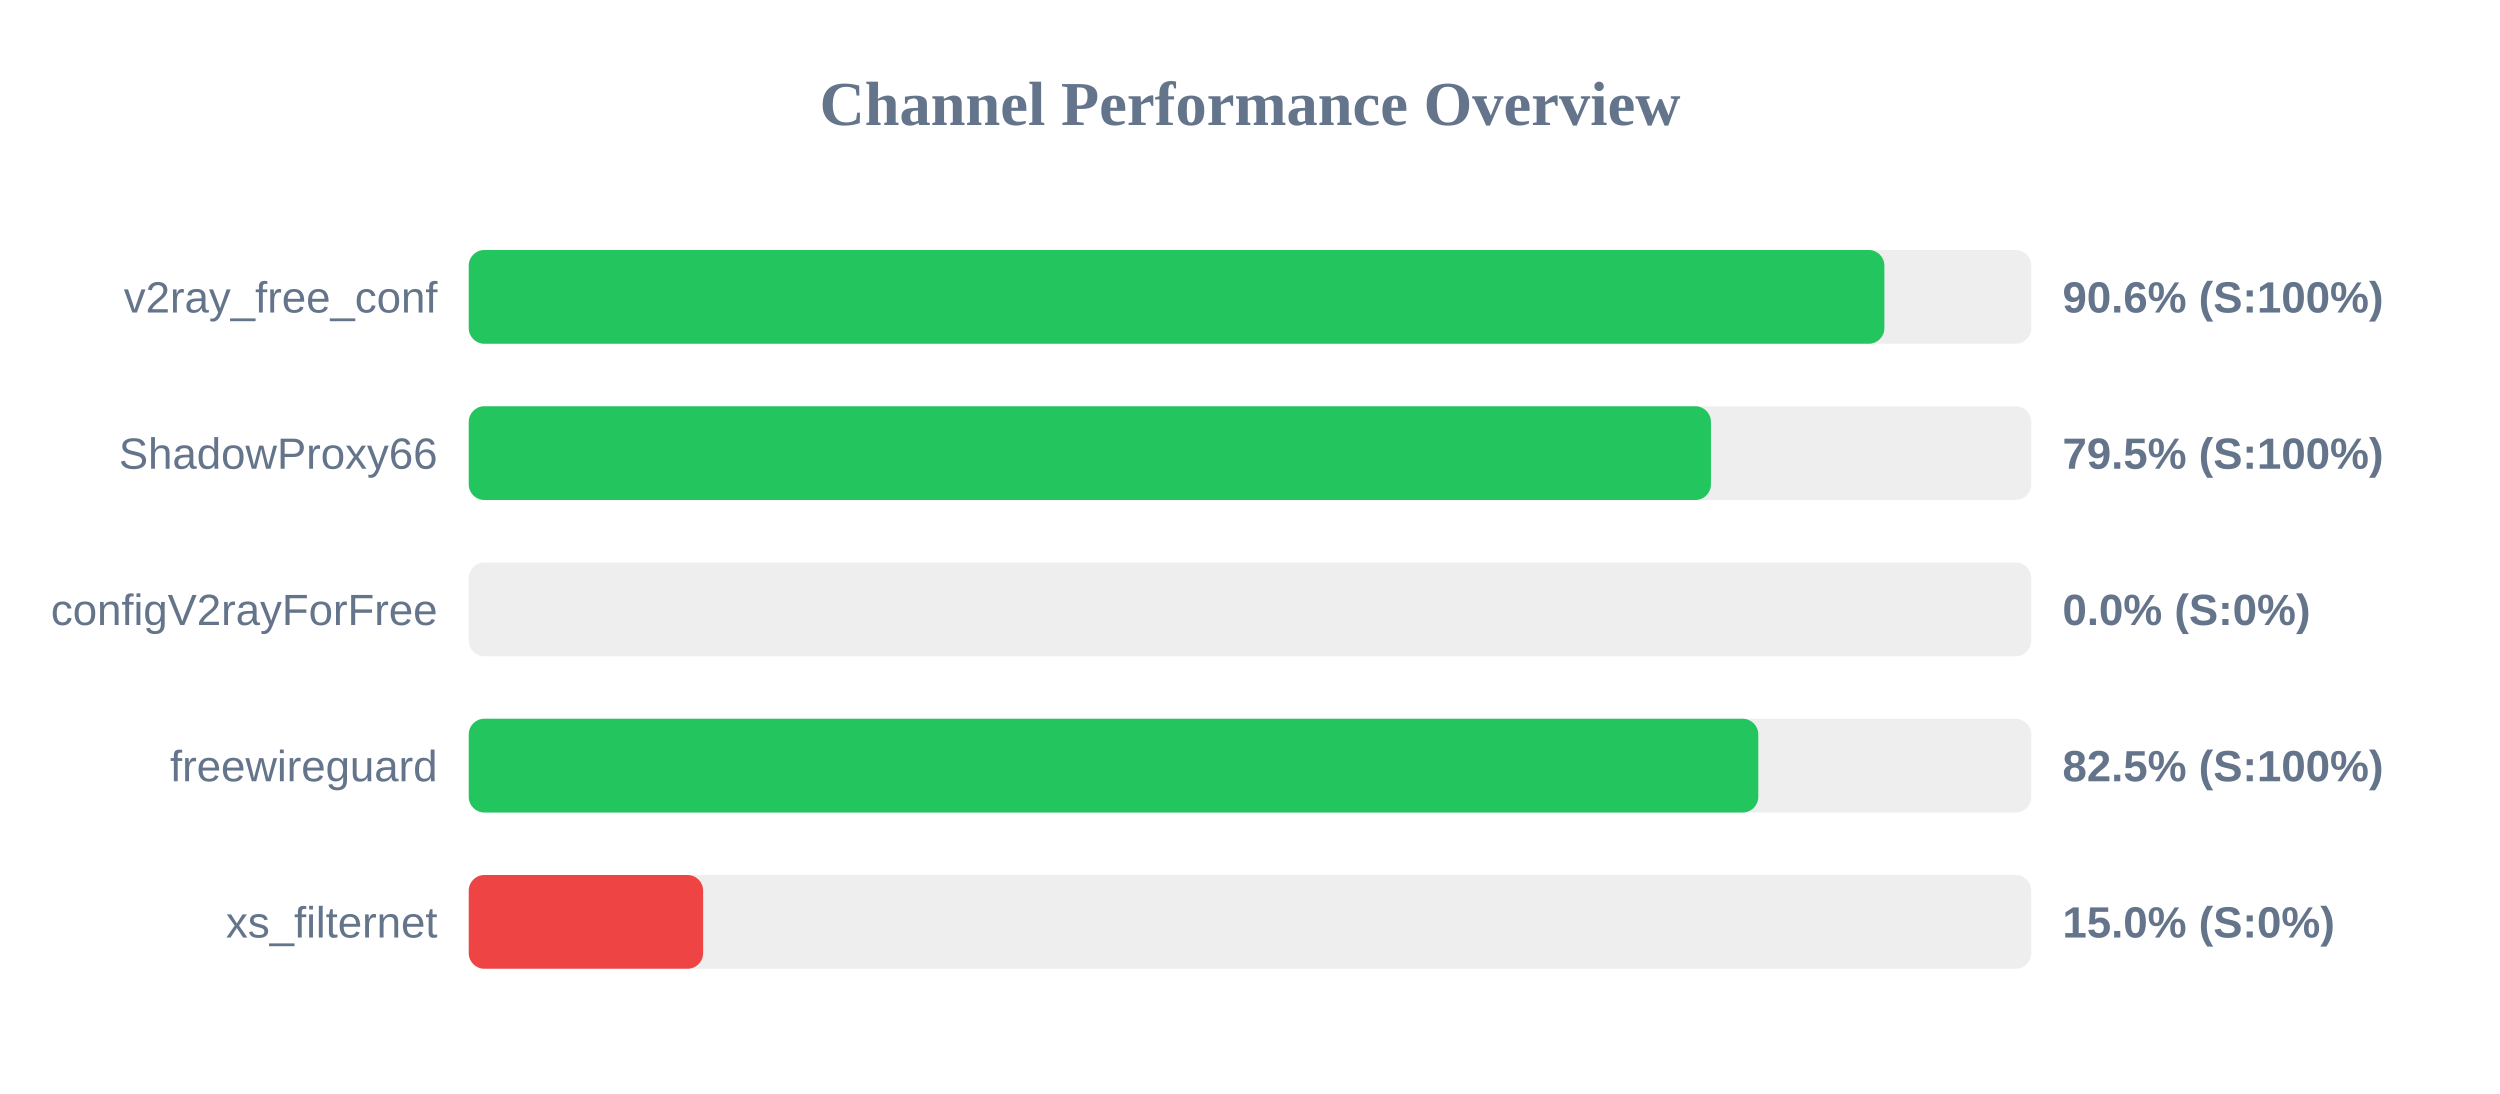
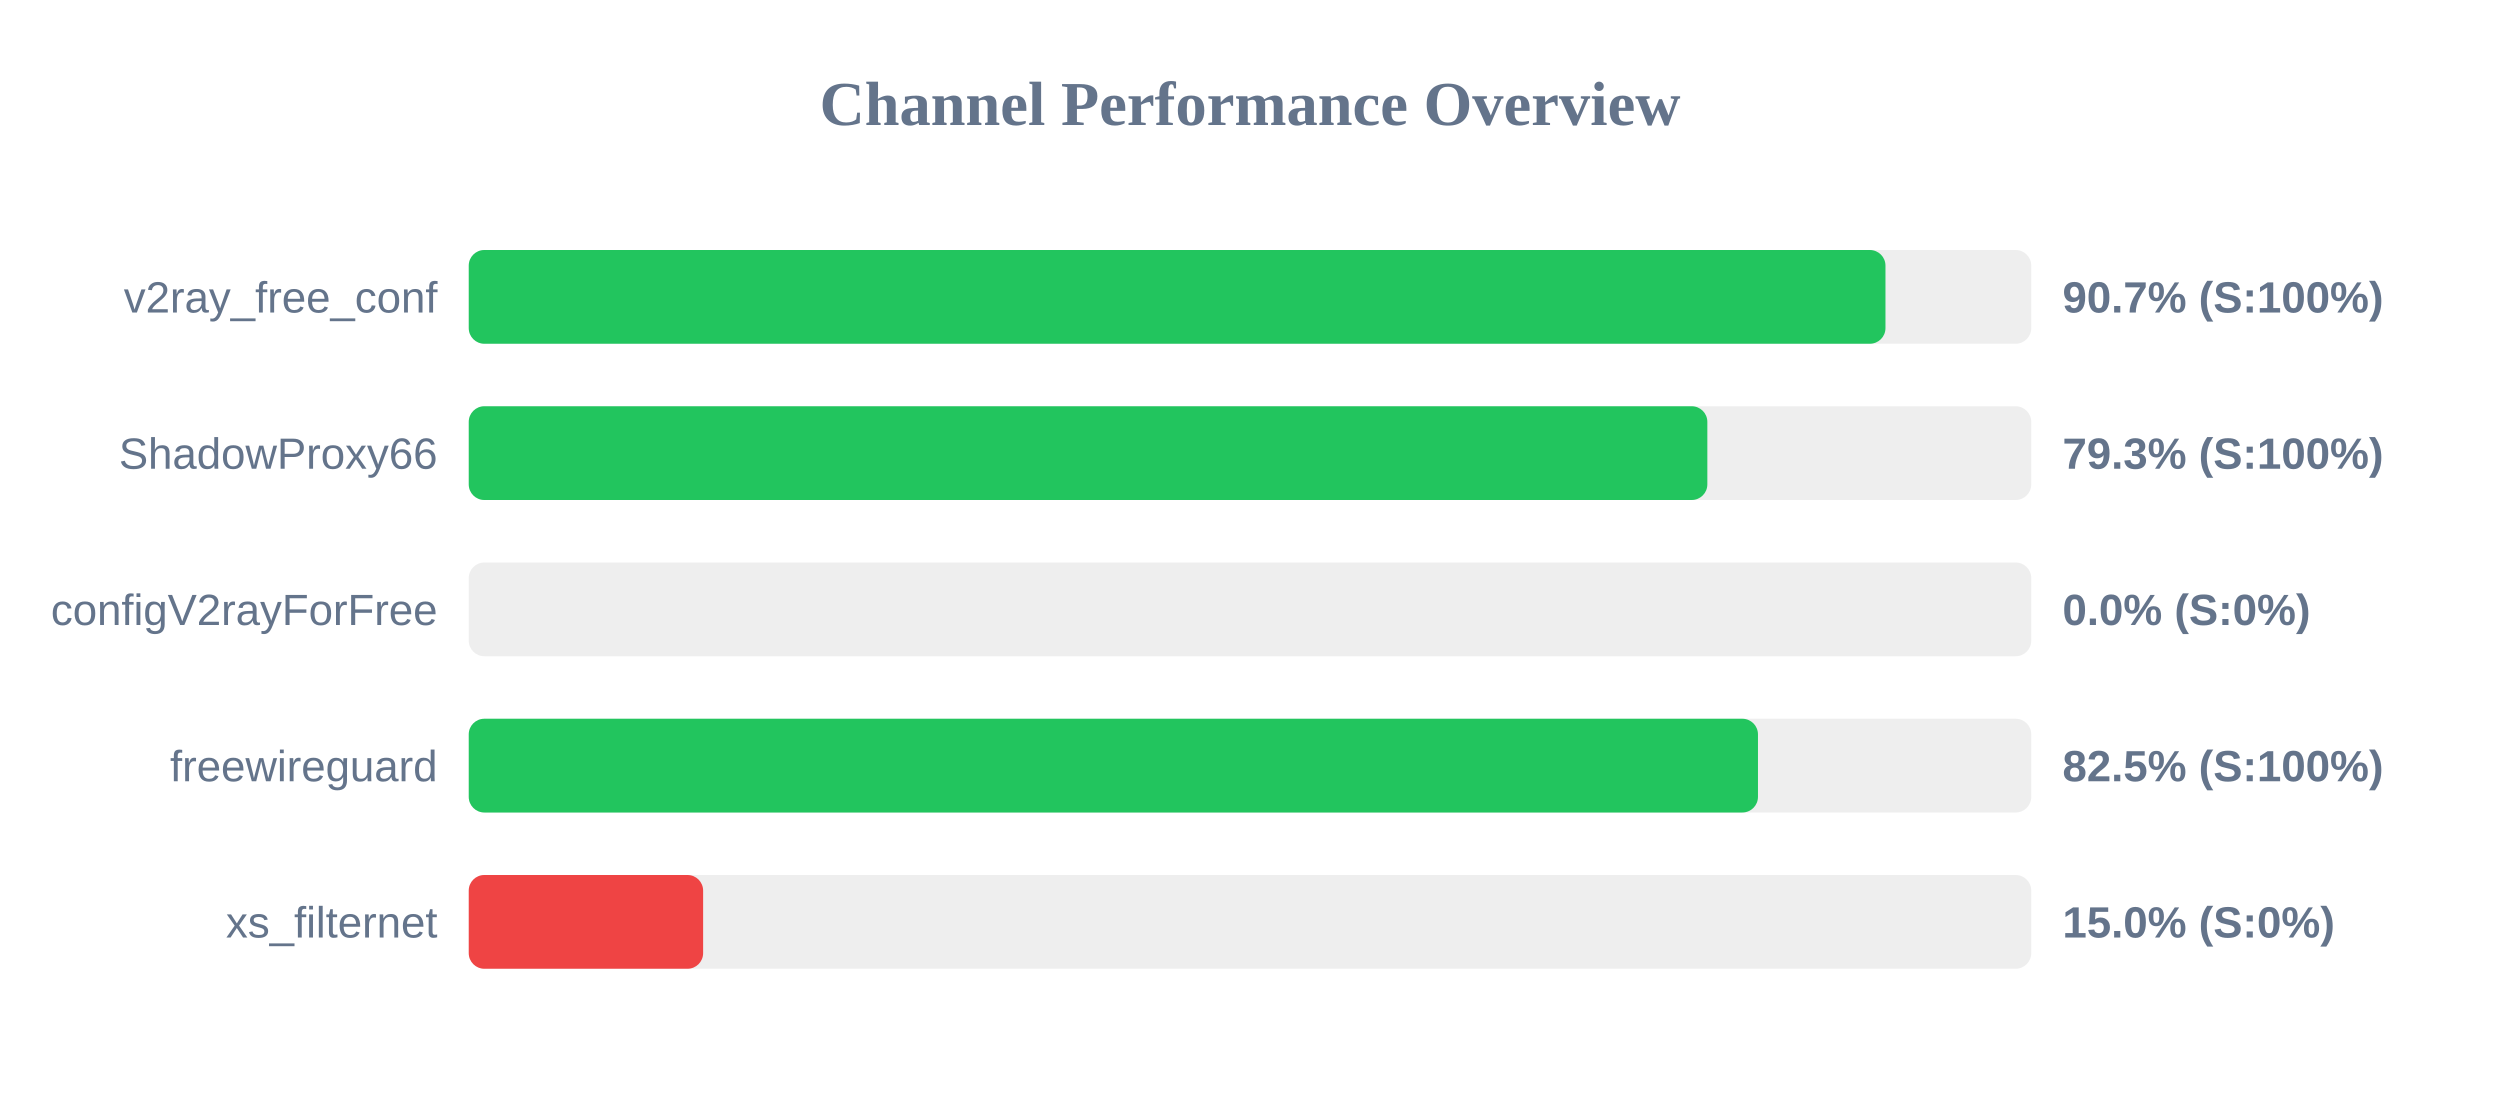
<svg xmlns="http://www.w3.org/2000/svg" width="800" height="350" version="1.1">
  <style>
        .row { font: 14px Arial; fill: #64748b; }
        .score { font: bold 14px Arial; fill: #64748b; }
    </style>
  <text x="400" y="40" text-anchor="middle" font-size="20px" font-weight="bold" fill="#64748b">Channel Performance Overview</text>
  <rect x="150" y="80" width="500" height="30" fill="#eee" rx="5" />
-   <rect x="150" y="80" width="453.0" height="30" fill="#22c55e" rx="5" />
+   <rect x="150" y="80" width="453.35" height="30" fill="#22c55e" rx="5" />
  <text x="140" y="100" text-anchor="end" class="row">v2ray_free_conf</text>
-   <text x="660" y="100" text-anchor="start" class="score">90.6% (S:100%)</text>
+   <text x="660" y="100" text-anchor="start" class="score">90.7% (S:100%)</text>
  <rect x="150" y="130" width="500" height="30" fill="#eee" rx="5" />
-   <rect x="150" y="130" width="397.5" height="30" fill="#22c55e" rx="5" />
+   <rect x="150" y="130" width="396.35" height="30" fill="#22c55e" rx="5" />
  <text x="140" y="150" text-anchor="end" class="row">ShadowProxy66</text>
-   <text x="660" y="150" text-anchor="start" class="score">79.5% (S:100%)</text>
+   <text x="660" y="150" text-anchor="start" class="score">79.3% (S:100%)</text>
  <rect x="150" y="180" width="500" height="30" fill="#eee" rx="5" />
  <rect x="150" y="180" width="0.0" height="30" fill="#ef4444" rx="5" />
  <text x="140" y="200" text-anchor="end" class="row">configV2rayForFree</text>
  <text x="660" y="200" text-anchor="start" class="score">0.0% (S:0%)</text>
  <rect x="150" y="230" width="500" height="30" fill="#eee" rx="5" />
-   <rect x="150" y="230" width="412.65" height="30" fill="#22c55e" rx="5" />
+   <rect x="150" y="230" width="412.55" height="30" fill="#22c55e" rx="5" />
  <text x="140" y="250" text-anchor="end" class="row">freewireguard</text>
  <text x="660" y="250" text-anchor="start" class="score">82.5% (S:100%)</text>
  <rect x="150" y="280" width="500" height="30" fill="#eee" rx="5" />
  <rect x="150" y="280" width="75.0" height="30" fill="#ef4444" rx="5" />
  <text x="140" y="300" text-anchor="end" class="row">xs_filternet</text>
  <text x="660" y="300" text-anchor="start" class="score">15.0% (S:0%)</text>
</svg>
